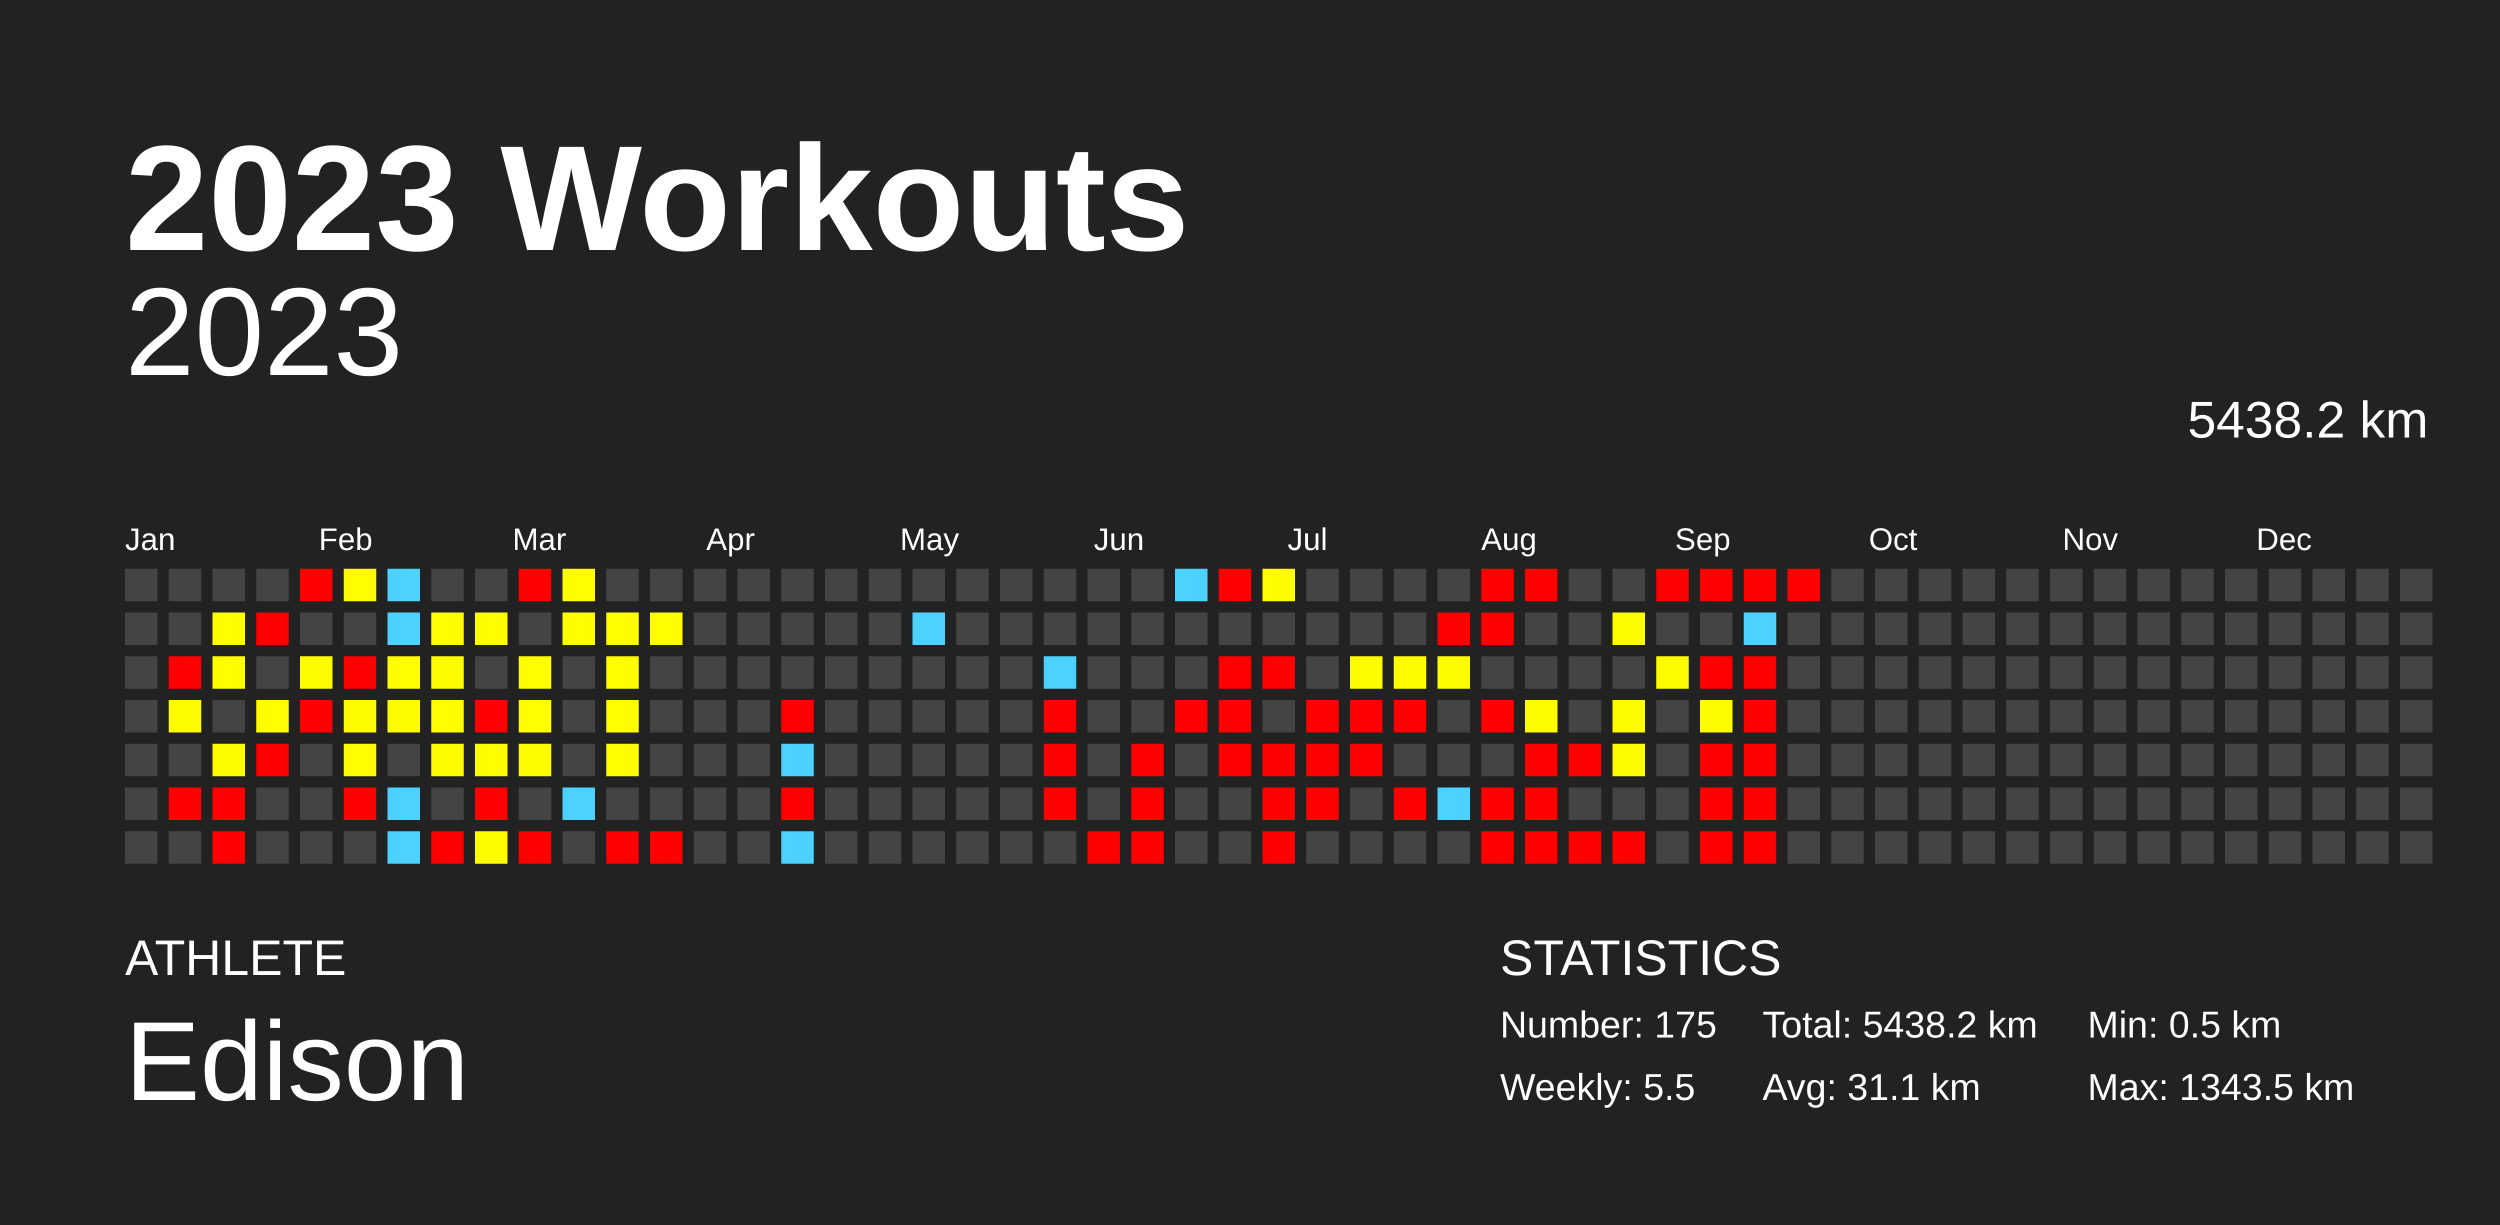
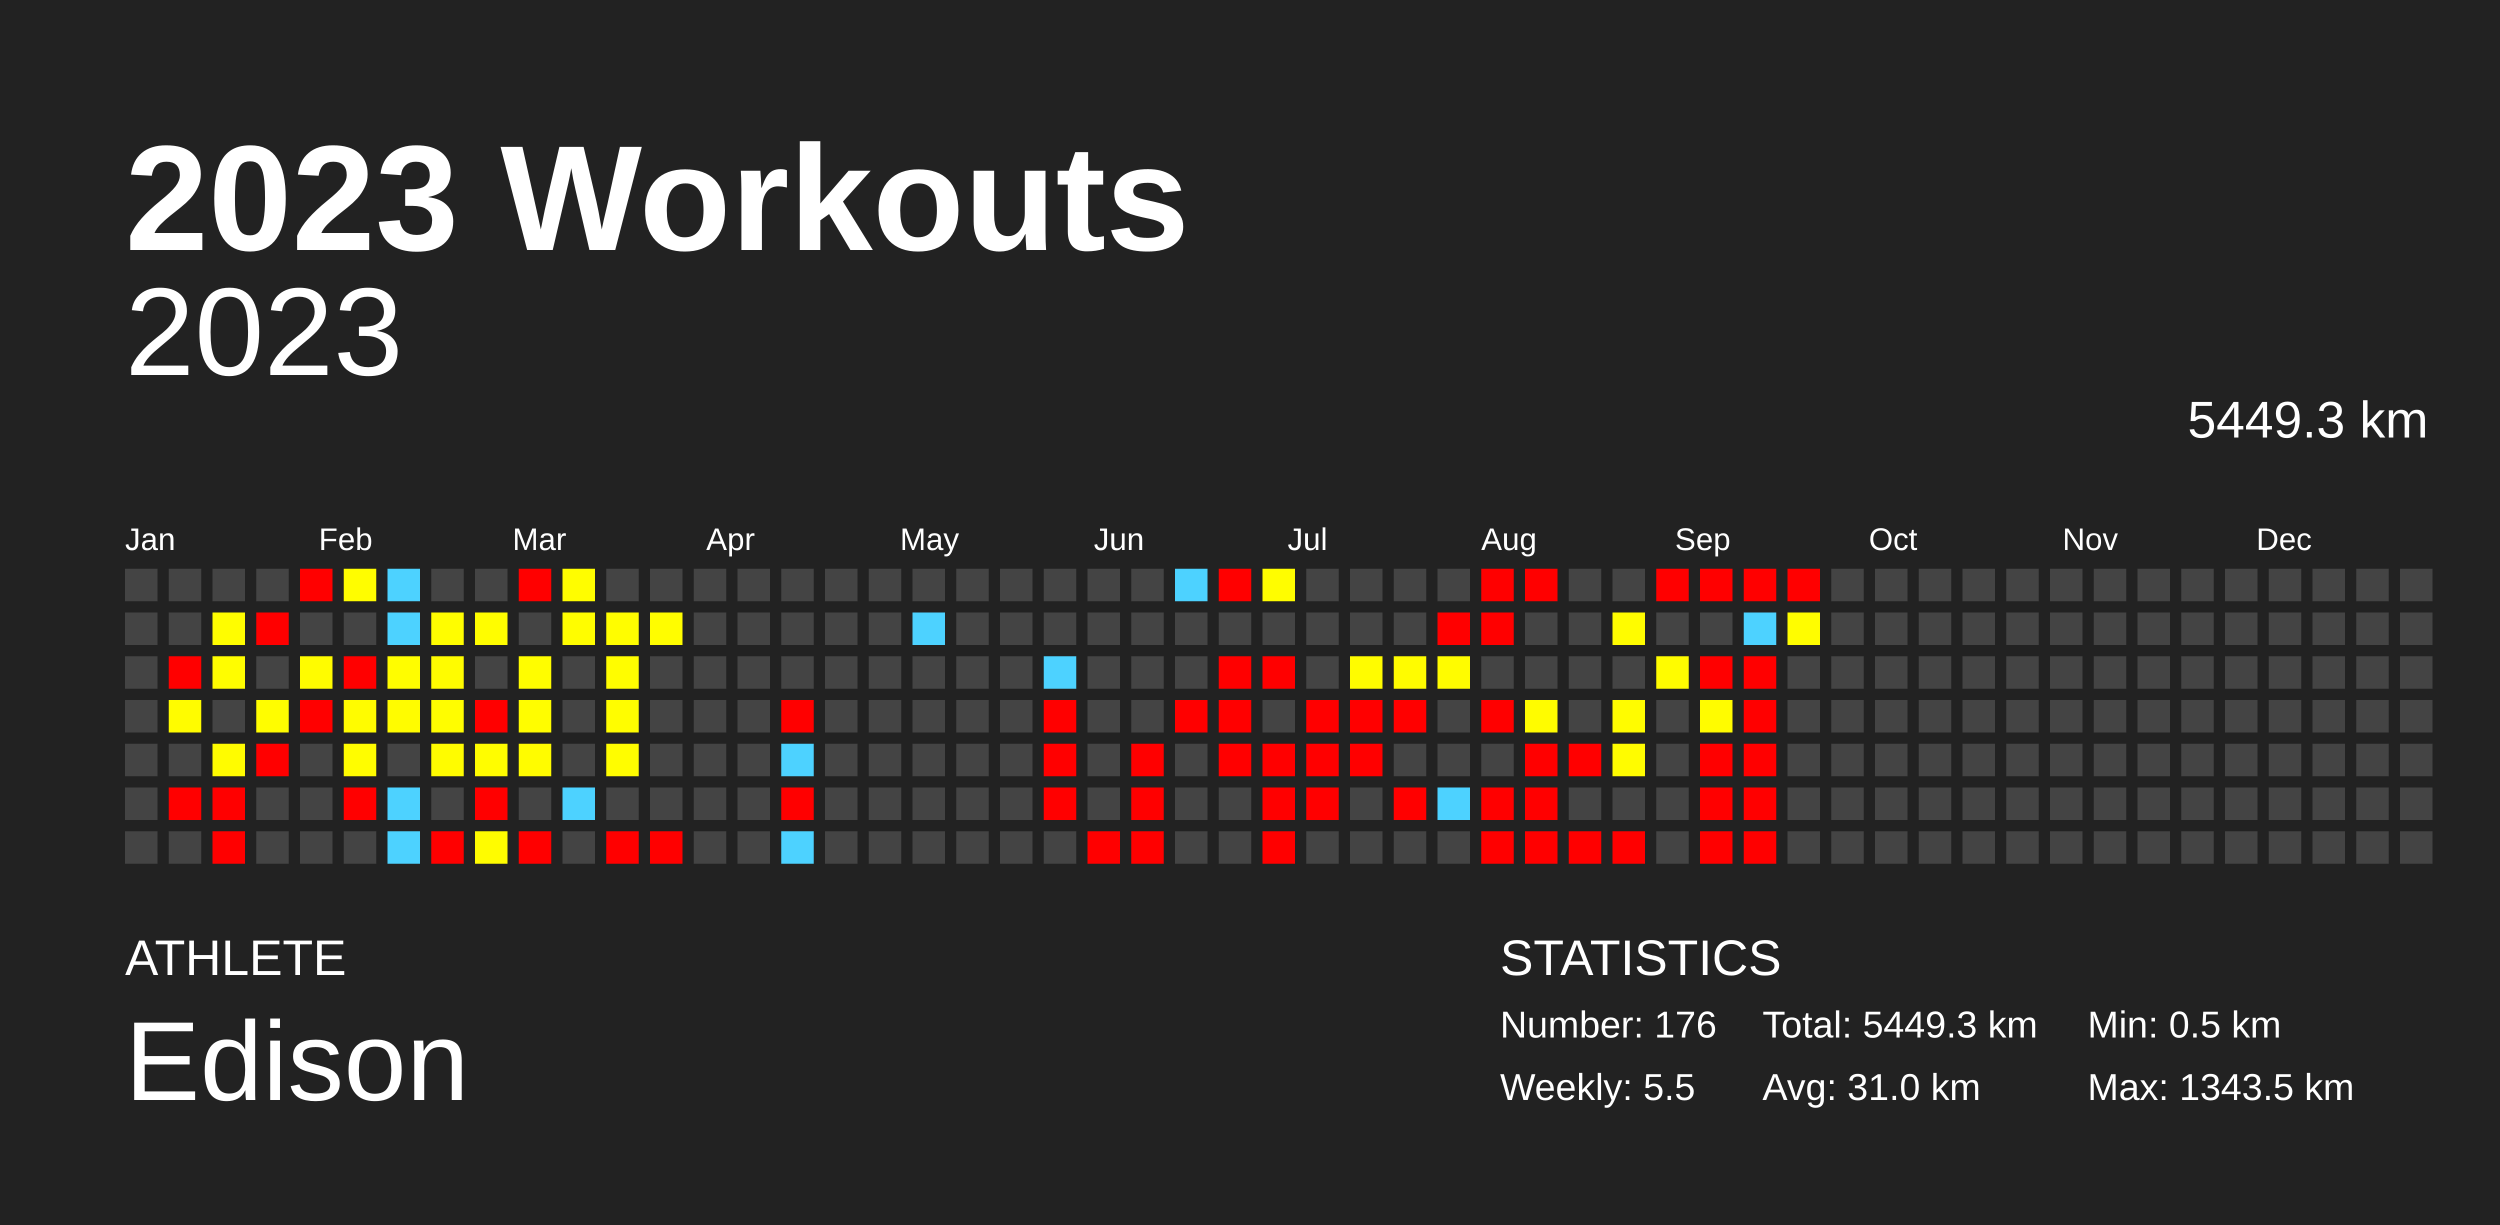
<svg xmlns="http://www.w3.org/2000/svg" baseProfile="full" height="98mm" version="1.1" viewBox="0,0,200,98" width="200mm">
  <defs />
  <rect fill="#222222" height="98" width="200" x="0" y="0" />
  <text fill="#FFFFFF" style="font-size:12px; font-family:Arial; font-weight:bold;" x="10" y="20">2023 Workouts</text>
  <text fill="#FFFFFF" style="font-size:4px; font-family:Arial" x="10" y="78">ATHLETE</text>
  <text fill="#FFFFFF" style="font-size:9px; font-family:Arial" x="10" y="88">Edison</text>
  <text fill="#FFFFFF" style="font-size:4px; font-family:Arial" x="120" y="78">STATISTICS</text>
-   <text fill="#FFFFFF" style="font-size:3px; font-family:Arial" x="120" y="83">Number: 175</text>
+   <text fill="#FFFFFF" style="font-size:3px; font-family:Arial" x="120" y="83">Number: 176</text>
  <text fill="#FFFFFF" style="font-size:3px; font-family:Arial" x="120" y="88">Weekly: 5.5</text>
-   <text fill="#FFFFFF" style="font-size:3px; font-family:Arial" x="141" y="83">Total: 5438.2 km</text>
-   <text fill="#FFFFFF" style="font-size:3px; font-family:Arial" x="141" y="88">Avg: 31.1 km</text>
+   <text fill="#FFFFFF" style="font-size:3px; font-family:Arial" x="141" y="83">Total: 5449.3 km</text>
+   <text fill="#FFFFFF" style="font-size:3px; font-family:Arial" x="141" y="88">Avg: 31.0 km</text>
  <text fill="#FFFFFF" style="font-size:3px; font-family:Arial" x="167" y="83">Min: 0.5 km</text>
  <text fill="#FFFFFF" style="font-size:3px; font-family:Arial" x="167" y="88">Max: 1343.5 km</text>
  <text alignment-baseline="hanging" fill="#FFFFFF" style="font-size:10.0px; font-family:Arial;" x="10" y="30">2023</text>
-   <text alignment-baseline="hanging" fill="#FFFFFF" style="font-size:4.125px; font-family:Arial;" x="175" y="35">5438.2 km</text>
+   <text alignment-baseline="hanging" fill="#FFFFFF" style="font-size:4.125px; font-family:Arial;" x="175" y="35">5449.3 km</text>
  <text fill="#FFFFFF" style="font-size:2.5px; font-family:Arial" x="10.0" y="44">Jan</text>
  <text fill="#FFFFFF" style="font-size:2.5px; font-family:Arial" x="25.5" y="44">Feb</text>
  <text fill="#FFFFFF" style="font-size:2.5px; font-family:Arial" x="41.0" y="44">Mar</text>
  <text fill="#FFFFFF" style="font-size:2.5px; font-family:Arial" x="56.5" y="44">Apr</text>
  <text fill="#FFFFFF" style="font-size:2.5px; font-family:Arial" x="72.0" y="44">May</text>
  <text fill="#FFFFFF" style="font-size:2.5px; font-family:Arial" x="87.5" y="44">Jun</text>
  <text fill="#FFFFFF" style="font-size:2.5px; font-family:Arial" x="103.0" y="44">Jul</text>
  <text fill="#FFFFFF" style="font-size:2.5px; font-family:Arial" x="118.5" y="44">Aug</text>
  <text fill="#FFFFFF" style="font-size:2.5px; font-family:Arial" x="134.0" y="44">Sep</text>
  <text fill="#FFFFFF" style="font-size:2.5px; font-family:Arial" x="149.5" y="44">Oct</text>
  <text fill="#FFFFFF" style="font-size:2.5px; font-family:Arial" x="165.0" y="44">Nov</text>
  <text fill="#FFFFFF" style="font-size:2.5px; font-family:Arial" x="180.5" y="44">Dec</text>
  <rect fill="#444444" height="2.6" width="2.6" x="10.0" y="45.5" />
  <rect fill="#444444" height="2.6" width="2.6" x="10.0" y="49.0" />
  <rect fill="#444444" height="2.6" width="2.6" x="10.0" y="52.5" />
  <rect fill="#444444" height="2.6" width="2.6" x="10.0" y="56.0" />
  <rect fill="#444444" height="2.6" width="2.6" x="10.0" y="59.5" />
  <rect fill="#444444" height="2.6" width="2.6" x="10.0" y="63.0" />
  <rect fill="#444444" height="2.6" width="2.6" x="10.0" y="66.5" />
  <rect fill="#444444" height="2.6" width="2.6" x="13.5" y="45.5" />
  <rect fill="#444444" height="2.6" width="2.6" x="13.5" y="49.0" />
  <rect fill="red" height="2.6" width="2.6" x="13.5" y="52.5" />
  <rect fill="#fffc00" height="2.6" width="2.6" x="13.5" y="56.0" />
  <rect fill="#444444" height="2.6" width="2.6" x="13.5" y="59.5" />
  <rect fill="red" height="2.6" width="2.6" x="13.5" y="63.0" />
  <rect fill="#444444" height="2.6" width="2.6" x="13.5" y="66.5" />
  <rect fill="#444444" height="2.6" width="2.6" x="17.0" y="45.5" />
  <rect fill="#fffd00" height="2.6" width="2.6" x="17.0" y="49.0" />
  <rect fill="#fffd00" height="2.6" width="2.6" x="17.0" y="52.5" />
  <rect fill="#444444" height="2.6" width="2.6" x="17.0" y="56.0" />
  <rect fill="#fffc00" height="2.6" width="2.6" x="17.0" y="59.5" />
  <rect fill="red" height="2.6" width="2.6" x="17.0" y="63.0" />
  <rect fill="red" height="2.6" width="2.6" x="17.0" y="66.5" />
  <rect fill="#444444" height="2.6" width="2.6" x="20.5" y="45.5" />
  <rect fill="red" height="2.6" width="2.6" x="20.5" y="49.0" />
  <rect fill="#444444" height="2.6" width="2.6" x="20.5" y="52.5" />
  <rect fill="#fffd00" height="2.6" width="2.6" x="20.5" y="56.0" />
  <rect fill="red" height="2.6" width="2.6" x="20.5" y="59.5" />
  <rect fill="#444444" height="2.6" width="2.6" x="20.5" y="63.0" />
  <rect fill="#444444" height="2.6" width="2.6" x="20.5" y="66.5" />
  <rect fill="red" height="2.6" width="2.6" x="24.0" y="45.5" />
  <rect fill="#444444" height="2.6" width="2.6" x="24.0" y="49.0" />
  <rect fill="#fffc00" height="2.6" width="2.6" x="24.0" y="52.5" />
  <rect fill="red" height="2.6" width="2.6" x="24.0" y="56.0" />
  <rect fill="#444444" height="2.6" width="2.6" x="24.0" y="59.5" />
  <rect fill="#444444" height="2.6" width="2.6" x="24.0" y="63.0" />
  <rect fill="#444444" height="2.6" width="2.6" x="24.0" y="66.5" />
  <rect fill="#fffd00" height="2.6" width="2.6" x="27.5" y="45.5" />
  <rect fill="#444444" height="2.6" width="2.6" x="27.5" y="49.0" />
  <rect fill="red" height="2.6" width="2.6" x="27.5" y="52.5" />
  <rect fill="#fffc00" height="2.6" width="2.6" x="27.5" y="56.0" />
  <rect fill="#fffd00" height="2.6" width="2.6" x="27.5" y="59.5" />
  <rect fill="red" height="2.6" width="2.6" x="27.5" y="63.0" />
  <rect fill="#444444" height="2.6" width="2.6" x="27.5" y="66.5" />
  <rect fill="#4dd2ff" height="2.6" width="2.6" x="31.0" y="45.5" />
  <rect fill="#4dd2ff" height="2.6" width="2.6" x="31.0" y="49.0" />
  <rect fill="#fffd00" height="2.6" width="2.6" x="31.0" y="52.5" />
  <rect fill="#fffc00" height="2.6" width="2.6" x="31.0" y="56.0" />
  <rect fill="#444444" height="2.6" width="2.6" x="31.0" y="59.5" />
  <rect fill="#4dd2ff" height="2.6" width="2.6" x="31.0" y="63.0" />
  <rect fill="#4dd2ff" height="2.6" width="2.6" x="31.0" y="66.5" />
  <rect fill="#444444" height="2.6" width="2.6" x="34.5" y="45.5" />
  <rect fill="#fffd00" height="2.6" width="2.6" x="34.5" y="49.0" />
  <rect fill="#fffc00" height="2.6" width="2.6" x="34.5" y="52.5" />
  <rect fill="#fffd00" height="2.6" width="2.6" x="34.5" y="56.0" />
  <rect fill="#fffc00" height="2.6" width="2.6" x="34.5" y="59.5" />
  <rect fill="#444444" height="2.6" width="2.6" x="34.5" y="63.0" />
  <rect fill="red" height="2.6" width="2.6" x="34.5" y="66.5" />
  <rect fill="#444444" height="2.6" width="2.6" x="38.0" y="45.5" />
  <rect fill="#fffd00" height="2.6" width="2.6" x="38.0" y="49.0" />
  <rect fill="#444444" height="2.6" width="2.6" x="38.0" y="52.5" />
  <rect fill="red" height="2.6" width="2.6" x="38.0" y="56.0" />
  <rect fill="#fffd00" height="2.6" width="2.6" x="38.0" y="59.5" />
  <rect fill="red" height="2.6" width="2.6" x="38.0" y="63.0" />
  <rect fill="#fffc00" height="2.6" width="2.6" x="38.0" y="66.5" />
  <rect fill="red" height="2.6" width="2.6" x="41.5" y="45.5" />
  <rect fill="#444444" height="2.6" width="2.6" x="41.5" y="49.0" />
  <rect fill="#fffd00" height="2.6" width="2.6" x="41.5" y="52.5" />
  <rect fill="#fffd00" height="2.6" width="2.6" x="41.5" y="56.0" />
  <rect fill="#fffc00" height="2.6" width="2.6" x="41.5" y="59.5" />
  <rect fill="#444444" height="2.6" width="2.6" x="41.5" y="63.0" />
  <rect fill="red" height="2.6" width="2.6" x="41.5" y="66.5" />
  <rect fill="#fffd00" height="2.6" width="2.6" x="45.0" y="45.5" />
  <rect fill="#fffd00" height="2.6" width="2.6" x="45.0" y="49.0" />
  <rect fill="#444444" height="2.6" width="2.6" x="45.0" y="52.5" />
  <rect fill="#444444" height="2.6" width="2.6" x="45.0" y="56.0" />
  <rect fill="#444444" height="2.6" width="2.6" x="45.0" y="59.5" />
  <rect fill="#4dd2ff" height="2.6" width="2.6" x="45.0" y="63.0" />
  <rect fill="#444444" height="2.6" width="2.6" x="45.0" y="66.5" />
  <rect fill="#444444" height="2.6" width="2.6" x="48.5" y="45.5" />
  <rect fill="#fffd00" height="2.6" width="2.6" x="48.5" y="49.0" />
  <rect fill="#fffd00" height="2.6" width="2.6" x="48.5" y="52.5" />
  <rect fill="#fffd00" height="2.6" width="2.6" x="48.5" y="56.0" />
  <rect fill="#fffd00" height="2.6" width="2.6" x="48.5" y="59.5" />
  <rect fill="#444444" height="2.6" width="2.6" x="48.5" y="63.0" />
  <rect fill="red" height="2.6" width="2.6" x="48.5" y="66.5" />
  <rect fill="#444444" height="2.6" width="2.6" x="52.0" y="45.5" />
  <rect fill="#fffd00" height="2.6" width="2.6" x="52.0" y="49.0" />
  <rect fill="#444444" height="2.6" width="2.6" x="52.0" y="52.5" />
  <rect fill="#444444" height="2.6" width="2.6" x="52.0" y="56.0" />
  <rect fill="#444444" height="2.6" width="2.6" x="52.0" y="59.5" />
  <rect fill="#444444" height="2.6" width="2.6" x="52.0" y="63.0" />
  <rect fill="red" height="2.6" width="2.6" x="52.0" y="66.5" />
  <rect fill="#444444" height="2.6" width="2.6" x="55.5" y="45.5" />
  <rect fill="#444444" height="2.6" width="2.6" x="55.5" y="49.0" />
  <rect fill="#444444" height="2.6" width="2.6" x="55.5" y="52.5" />
  <rect fill="#444444" height="2.6" width="2.6" x="55.5" y="56.0" />
  <rect fill="#444444" height="2.6" width="2.6" x="55.5" y="59.5" />
  <rect fill="#444444" height="2.6" width="2.6" x="55.5" y="63.0" />
  <rect fill="#444444" height="2.6" width="2.6" x="55.5" y="66.5" />
  <rect fill="#444444" height="2.6" width="2.6" x="59.0" y="45.5" />
  <rect fill="#444444" height="2.6" width="2.6" x="59.0" y="49.0" />
  <rect fill="#444444" height="2.6" width="2.6" x="59.0" y="52.5" />
  <rect fill="#444444" height="2.6" width="2.6" x="59.0" y="56.0" />
  <rect fill="#444444" height="2.6" width="2.6" x="59.0" y="59.5" />
  <rect fill="#444444" height="2.6" width="2.6" x="59.0" y="63.0" />
  <rect fill="#444444" height="2.6" width="2.6" x="59.0" y="66.5" />
  <rect fill="#444444" height="2.6" width="2.6" x="62.5" y="45.5" />
  <rect fill="#444444" height="2.6" width="2.6" x="62.5" y="49.0" />
  <rect fill="#444444" height="2.6" width="2.6" x="62.5" y="52.5" />
  <rect fill="red" height="2.6" width="2.6" x="62.5" y="56.0" />
  <rect fill="#4dd2ff" height="2.6" width="2.6" x="62.5" y="59.5" />
  <rect fill="red" height="2.6" width="2.6" x="62.5" y="63.0" />
  <rect fill="#4dd2ff" height="2.6" width="2.6" x="62.5" y="66.5" />
  <rect fill="#444444" height="2.6" width="2.6" x="66.0" y="45.5" />
  <rect fill="#444444" height="2.6" width="2.6" x="66.0" y="49.0" />
  <rect fill="#444444" height="2.6" width="2.6" x="66.0" y="52.5" />
  <rect fill="#444444" height="2.6" width="2.6" x="66.0" y="56.0" />
  <rect fill="#444444" height="2.6" width="2.6" x="66.0" y="59.5" />
  <rect fill="#444444" height="2.6" width="2.6" x="66.0" y="63.0" />
  <rect fill="#444444" height="2.6" width="2.6" x="66.0" y="66.5" />
  <rect fill="#444444" height="2.6" width="2.6" x="69.5" y="45.5" />
  <rect fill="#444444" height="2.6" width="2.6" x="69.5" y="49.0" />
  <rect fill="#444444" height="2.6" width="2.6" x="69.5" y="52.5" />
  <rect fill="#444444" height="2.6" width="2.6" x="69.5" y="56.0" />
  <rect fill="#444444" height="2.6" width="2.6" x="69.5" y="59.5" />
  <rect fill="#444444" height="2.6" width="2.6" x="69.5" y="63.0" />
  <rect fill="#444444" height="2.6" width="2.6" x="69.5" y="66.5" />
  <rect fill="#444444" height="2.6" width="2.6" x="73.0" y="45.5" />
  <rect fill="#4dd2ff" height="2.6" width="2.6" x="73.0" y="49.0" />
  <rect fill="#444444" height="2.6" width="2.6" x="73.0" y="52.5" />
  <rect fill="#444444" height="2.6" width="2.6" x="73.0" y="56.0" />
  <rect fill="#444444" height="2.6" width="2.6" x="73.0" y="59.5" />
  <rect fill="#444444" height="2.6" width="2.6" x="73.0" y="63.0" />
  <rect fill="#444444" height="2.6" width="2.6" x="73.0" y="66.5" />
  <rect fill="#444444" height="2.6" width="2.6" x="76.5" y="45.5" />
  <rect fill="#444444" height="2.6" width="2.6" x="76.5" y="49.0" />
  <rect fill="#444444" height="2.6" width="2.6" x="76.5" y="52.5" />
  <rect fill="#444444" height="2.6" width="2.6" x="76.5" y="56.0" />
  <rect fill="#444444" height="2.6" width="2.6" x="76.5" y="59.5" />
  <rect fill="#444444" height="2.6" width="2.6" x="76.5" y="63.0" />
  <rect fill="#444444" height="2.6" width="2.6" x="76.5" y="66.5" />
  <rect fill="#444444" height="2.6" width="2.6" x="80.0" y="45.5" />
  <rect fill="#444444" height="2.6" width="2.6" x="80.0" y="49.0" />
  <rect fill="#444444" height="2.6" width="2.6" x="80.0" y="52.5" />
  <rect fill="#444444" height="2.6" width="2.6" x="80.0" y="56.0" />
  <rect fill="#444444" height="2.6" width="2.6" x="80.0" y="59.5" />
  <rect fill="#444444" height="2.6" width="2.6" x="80.0" y="63.0" />
  <rect fill="#444444" height="2.6" width="2.6" x="80.0" y="66.5" />
  <rect fill="#444444" height="2.6" width="2.6" x="83.5" y="45.5" />
  <rect fill="#444444" height="2.6" width="2.6" x="83.5" y="49.0" />
  <rect fill="#4dd2ff" height="2.6" width="2.6" x="83.5" y="52.5" />
  <rect fill="red" height="2.6" width="2.6" x="83.5" y="56.0" />
  <rect fill="red" height="2.6" width="2.6" x="83.5" y="59.5" />
  <rect fill="red" height="2.6" width="2.6" x="83.5" y="63.0" />
  <rect fill="#444444" height="2.6" width="2.6" x="83.5" y="66.5" />
  <rect fill="#444444" height="2.6" width="2.6" x="87.0" y="45.5" />
  <rect fill="#444444" height="2.6" width="2.6" x="87.0" y="49.0" />
  <rect fill="#444444" height="2.6" width="2.6" x="87.0" y="52.5" />
  <rect fill="#444444" height="2.6" width="2.6" x="87.0" y="56.0" />
  <rect fill="#444444" height="2.6" width="2.6" x="87.0" y="59.5" />
  <rect fill="#444444" height="2.6" width="2.6" x="87.0" y="63.0" />
  <rect fill="red" height="2.6" width="2.6" x="87.0" y="66.5" />
  <rect fill="#444444" height="2.6" width="2.6" x="90.5" y="45.5" />
  <rect fill="#444444" height="2.6" width="2.6" x="90.5" y="49.0" />
  <rect fill="#444444" height="2.6" width="2.6" x="90.5" y="52.5" />
  <rect fill="#444444" height="2.6" width="2.6" x="90.5" y="56.0" />
  <rect fill="red" height="2.6" width="2.6" x="90.5" y="59.5" />
  <rect fill="red" height="2.6" width="2.6" x="90.5" y="63.0" />
  <rect fill="red" height="2.6" width="2.6" x="90.5" y="66.5" />
  <rect fill="#4dd2ff" height="2.6" width="2.6" x="94.0" y="45.5" />
  <rect fill="#444444" height="2.6" width="2.6" x="94.0" y="49.0" />
  <rect fill="#444444" height="2.6" width="2.6" x="94.0" y="52.5" />
  <rect fill="red" height="2.6" width="2.6" x="94.0" y="56.0" />
  <rect fill="#444444" height="2.6" width="2.6" x="94.0" y="59.5" />
  <rect fill="#444444" height="2.6" width="2.6" x="94.0" y="63.0" />
  <rect fill="#444444" height="2.6" width="2.6" x="94.0" y="66.5" />
  <rect fill="red" height="2.6" width="2.6" x="97.5" y="45.5" />
  <rect fill="#444444" height="2.6" width="2.6" x="97.5" y="49.0" />
  <rect fill="red" height="2.6" width="2.6" x="97.5" y="52.5" />
  <rect fill="red" height="2.6" width="2.6" x="97.5" y="56.0" />
  <rect fill="red" height="2.6" width="2.6" x="97.5" y="59.5" />
  <rect fill="#444444" height="2.6" width="2.6" x="97.5" y="63.0" />
  <rect fill="#444444" height="2.6" width="2.6" x="97.5" y="66.5" />
  <rect fill="#fffd00" height="2.6" width="2.6" x="101.0" y="45.5" />
  <rect fill="#444444" height="2.6" width="2.6" x="101.0" y="49.0" />
  <rect fill="red" height="2.6" width="2.6" x="101.0" y="52.5" />
  <rect fill="#444444" height="2.6" width="2.6" x="101.0" y="56.0" />
  <rect fill="red" height="2.6" width="2.6" x="101.0" y="59.5" />
  <rect fill="red" height="2.6" width="2.6" x="101.0" y="63.0" />
  <rect fill="red" height="2.6" width="2.6" x="101.0" y="66.5" />
  <rect fill="#444444" height="2.6" width="2.6" x="104.5" y="45.5" />
  <rect fill="#444444" height="2.6" width="2.6" x="104.5" y="49.0" />
  <rect fill="#444444" height="2.6" width="2.6" x="104.5" y="52.5" />
  <rect fill="red" height="2.6" width="2.6" x="104.5" y="56.0" />
  <rect fill="red" height="2.6" width="2.6" x="104.5" y="59.5" />
  <rect fill="red" height="2.6" width="2.6" x="104.5" y="63.0" />
  <rect fill="#444444" height="2.6" width="2.6" x="104.5" y="66.5" />
  <rect fill="#444444" height="2.6" width="2.6" x="108.0" y="45.5" />
  <rect fill="#444444" height="2.6" width="2.6" x="108.0" y="49.0" />
  <rect fill="#fffc00" height="2.6" width="2.6" x="108.0" y="52.5" />
  <rect fill="red" height="2.6" width="2.6" x="108.0" y="56.0" />
  <rect fill="red" height="2.6" width="2.6" x="108.0" y="59.5" />
  <rect fill="#444444" height="2.6" width="2.6" x="108.0" y="63.0" />
  <rect fill="#444444" height="2.6" width="2.6" x="108.0" y="66.5" />
  <rect fill="#444444" height="2.6" width="2.6" x="111.5" y="45.5" />
  <rect fill="#444444" height="2.6" width="2.6" x="111.5" y="49.0" />
  <rect fill="#fffc00" height="2.6" width="2.6" x="111.5" y="52.5" />
  <rect fill="red" height="2.6" width="2.6" x="111.5" y="56.0" />
  <rect fill="#444444" height="2.6" width="2.6" x="111.5" y="59.5" />
  <rect fill="red" height="2.6" width="2.6" x="111.5" y="63.0" />
  <rect fill="#444444" height="2.6" width="2.6" x="111.5" y="66.5" />
  <rect fill="#444444" height="2.6" width="2.6" x="115.0" y="45.5" />
  <rect fill="red" height="2.6" width="2.6" x="115.0" y="49.0" />
  <rect fill="#fffc00" height="2.6" width="2.6" x="115.0" y="52.5" />
  <rect fill="#444444" height="2.6" width="2.6" x="115.0" y="56.0" />
  <rect fill="#444444" height="2.6" width="2.6" x="115.0" y="59.5" />
  <rect fill="#4dd2ff" height="2.6" width="2.6" x="115.0" y="63.0" />
  <rect fill="#444444" height="2.6" width="2.6" x="115.0" y="66.5" />
  <rect fill="red" height="2.6" width="2.6" x="118.5" y="45.5" />
  <rect fill="red" height="2.6" width="2.6" x="118.5" y="49.0" />
  <rect fill="#444444" height="2.6" width="2.6" x="118.5" y="52.5" />
  <rect fill="red" height="2.6" width="2.6" x="118.5" y="56.0" />
  <rect fill="#444444" height="2.6" width="2.6" x="118.5" y="59.5" />
  <rect fill="red" height="2.6" width="2.6" x="118.5" y="63.0" />
  <rect fill="red" height="2.6" width="2.6" x="118.5" y="66.5" />
  <rect fill="red" height="2.6" width="2.6" x="122.0" y="45.5" />
  <rect fill="#444444" height="2.6" width="2.6" x="122.0" y="49.0" />
  <rect fill="#444444" height="2.6" width="2.6" x="122.0" y="52.5" />
  <rect fill="#fffc00" height="2.6" width="2.6" x="122.0" y="56.0" />
  <rect fill="red" height="2.6" width="2.6" x="122.0" y="59.5" />
  <rect fill="red" height="2.6" width="2.6" x="122.0" y="63.0" />
  <rect fill="red" height="2.6" width="2.6" x="122.0" y="66.5" />
  <rect fill="#444444" height="2.6" width="2.6" x="125.5" y="45.5" />
  <rect fill="#444444" height="2.6" width="2.6" x="125.5" y="49.0" />
  <rect fill="#444444" height="2.6" width="2.6" x="125.5" y="52.5" />
  <rect fill="#444444" height="2.6" width="2.6" x="125.5" y="56.0" />
  <rect fill="red" height="2.6" width="2.6" x="125.5" y="59.5" />
  <rect fill="#444444" height="2.6" width="2.6" x="125.5" y="63.0" />
  <rect fill="red" height="2.6" width="2.6" x="125.5" y="66.5" />
  <rect fill="#444444" height="2.6" width="2.6" x="129.0" y="45.5" />
  <rect fill="#fffc00" height="2.6" width="2.6" x="129.0" y="49.0" />
  <rect fill="#444444" height="2.6" width="2.6" x="129.0" y="52.5" />
  <rect fill="#fffc00" height="2.6" width="2.6" x="129.0" y="56.0" />
  <rect fill="#fffc00" height="2.6" width="2.6" x="129.0" y="59.5" />
  <rect fill="#444444" height="2.6" width="2.6" x="129.0" y="63.0" />
  <rect fill="red" height="2.6" width="2.6" x="129.0" y="66.5" />
  <rect fill="red" height="2.6" width="2.6" x="132.5" y="45.5" />
  <rect fill="#444444" height="2.6" width="2.6" x="132.5" y="49.0" />
  <rect fill="#fffc00" height="2.6" width="2.6" x="132.5" y="52.5" />
  <rect fill="#444444" height="2.6" width="2.6" x="132.5" y="56.0" />
  <rect fill="#444444" height="2.6" width="2.6" x="132.5" y="59.5" />
  <rect fill="#444444" height="2.6" width="2.6" x="132.5" y="63.0" />
  <rect fill="#444444" height="2.6" width="2.6" x="132.5" y="66.5" />
  <rect fill="red" height="2.6" width="2.6" x="136.0" y="45.5" />
  <rect fill="#444444" height="2.6" width="2.6" x="136.0" y="49.0" />
  <rect fill="red" height="2.6" width="2.6" x="136.0" y="52.5" />
  <rect fill="#fffc00" height="2.6" width="2.6" x="136.0" y="56.0" />
  <rect fill="red" height="2.6" width="2.6" x="136.0" y="59.5" />
  <rect fill="red" height="2.6" width="2.6" x="136.0" y="63.0" />
  <rect fill="red" height="2.6" width="2.6" x="136.0" y="66.5" />
  <rect fill="red" height="2.6" width="2.6" x="139.5" y="45.5" />
  <rect fill="#4dd2ff" height="2.6" width="2.6" x="139.5" y="49.0" />
  <rect fill="red" height="2.6" width="2.6" x="139.5" y="52.5" />
  <rect fill="red" height="2.6" width="2.6" x="139.5" y="56.0" />
  <rect fill="red" height="2.6" width="2.6" x="139.5" y="59.5" />
  <rect fill="red" height="2.6" width="2.6" x="139.5" y="63.0" />
  <rect fill="red" height="2.6" width="2.6" x="139.5" y="66.5" />
  <rect fill="red" height="2.6" width="2.6" x="143.0" y="45.5" />
-   <rect fill="#444444" height="2.6" width="2.6" x="143.0" y="49.0" />
+   <rect fill="#fffd00" height="2.6" width="2.6" x="143.0" y="49.0" />
  <rect fill="#444444" height="2.6" width="2.6" x="143.0" y="52.5" />
  <rect fill="#444444" height="2.6" width="2.6" x="143.0" y="56.0" />
  <rect fill="#444444" height="2.6" width="2.6" x="143.0" y="59.5" />
  <rect fill="#444444" height="2.6" width="2.6" x="143.0" y="63.0" />
  <rect fill="#444444" height="2.6" width="2.6" x="143.0" y="66.5" />
  <rect fill="#444444" height="2.6" width="2.6" x="146.5" y="45.5" />
  <rect fill="#444444" height="2.6" width="2.6" x="146.5" y="49.0" />
  <rect fill="#444444" height="2.6" width="2.6" x="146.5" y="52.5" />
  <rect fill="#444444" height="2.6" width="2.6" x="146.5" y="56.0" />
  <rect fill="#444444" height="2.6" width="2.6" x="146.5" y="59.5" />
  <rect fill="#444444" height="2.6" width="2.6" x="146.5" y="63.0" />
  <rect fill="#444444" height="2.6" width="2.6" x="146.5" y="66.5" />
  <rect fill="#444444" height="2.6" width="2.6" x="150.0" y="45.5" />
  <rect fill="#444444" height="2.6" width="2.6" x="150.0" y="49.0" />
  <rect fill="#444444" height="2.6" width="2.6" x="150.0" y="52.5" />
  <rect fill="#444444" height="2.6" width="2.6" x="150.0" y="56.0" />
  <rect fill="#444444" height="2.6" width="2.6" x="150.0" y="59.5" />
  <rect fill="#444444" height="2.6" width="2.6" x="150.0" y="63.0" />
  <rect fill="#444444" height="2.6" width="2.6" x="150.0" y="66.5" />
  <rect fill="#444444" height="2.6" width="2.6" x="153.5" y="45.5" />
  <rect fill="#444444" height="2.6" width="2.6" x="153.5" y="49.0" />
  <rect fill="#444444" height="2.6" width="2.6" x="153.5" y="52.5" />
  <rect fill="#444444" height="2.6" width="2.6" x="153.5" y="56.0" />
  <rect fill="#444444" height="2.6" width="2.6" x="153.5" y="59.5" />
  <rect fill="#444444" height="2.6" width="2.6" x="153.5" y="63.0" />
  <rect fill="#444444" height="2.6" width="2.6" x="153.5" y="66.5" />
  <rect fill="#444444" height="2.6" width="2.6" x="157.0" y="45.5" />
  <rect fill="#444444" height="2.6" width="2.6" x="157.0" y="49.0" />
  <rect fill="#444444" height="2.6" width="2.6" x="157.0" y="52.5" />
  <rect fill="#444444" height="2.6" width="2.6" x="157.0" y="56.0" />
  <rect fill="#444444" height="2.6" width="2.6" x="157.0" y="59.5" />
  <rect fill="#444444" height="2.6" width="2.6" x="157.0" y="63.0" />
  <rect fill="#444444" height="2.6" width="2.6" x="157.0" y="66.5" />
  <rect fill="#444444" height="2.6" width="2.6" x="160.5" y="45.5" />
  <rect fill="#444444" height="2.6" width="2.6" x="160.5" y="49.0" />
  <rect fill="#444444" height="2.6" width="2.6" x="160.5" y="52.5" />
  <rect fill="#444444" height="2.6" width="2.6" x="160.5" y="56.0" />
  <rect fill="#444444" height="2.6" width="2.6" x="160.5" y="59.5" />
  <rect fill="#444444" height="2.6" width="2.6" x="160.5" y="63.0" />
  <rect fill="#444444" height="2.6" width="2.6" x="160.5" y="66.5" />
  <rect fill="#444444" height="2.6" width="2.6" x="164.0" y="45.5" />
  <rect fill="#444444" height="2.6" width="2.6" x="164.0" y="49.0" />
  <rect fill="#444444" height="2.6" width="2.6" x="164.0" y="52.5" />
  <rect fill="#444444" height="2.6" width="2.6" x="164.0" y="56.0" />
  <rect fill="#444444" height="2.6" width="2.6" x="164.0" y="59.5" />
  <rect fill="#444444" height="2.6" width="2.6" x="164.0" y="63.0" />
  <rect fill="#444444" height="2.6" width="2.6" x="164.0" y="66.5" />
  <rect fill="#444444" height="2.6" width="2.6" x="167.5" y="45.5" />
  <rect fill="#444444" height="2.6" width="2.6" x="167.5" y="49.0" />
  <rect fill="#444444" height="2.6" width="2.6" x="167.5" y="52.5" />
  <rect fill="#444444" height="2.6" width="2.6" x="167.5" y="56.0" />
  <rect fill="#444444" height="2.6" width="2.6" x="167.5" y="59.5" />
  <rect fill="#444444" height="2.6" width="2.6" x="167.5" y="63.0" />
  <rect fill="#444444" height="2.6" width="2.6" x="167.5" y="66.5" />
  <rect fill="#444444" height="2.6" width="2.6" x="171.0" y="45.5" />
  <rect fill="#444444" height="2.6" width="2.6" x="171.0" y="49.0" />
  <rect fill="#444444" height="2.6" width="2.6" x="171.0" y="52.5" />
  <rect fill="#444444" height="2.6" width="2.6" x="171.0" y="56.0" />
  <rect fill="#444444" height="2.6" width="2.6" x="171.0" y="59.5" />
  <rect fill="#444444" height="2.6" width="2.6" x="171.0" y="63.0" />
  <rect fill="#444444" height="2.6" width="2.6" x="171.0" y="66.5" />
  <rect fill="#444444" height="2.6" width="2.6" x="174.5" y="45.5" />
  <rect fill="#444444" height="2.6" width="2.6" x="174.5" y="49.0" />
  <rect fill="#444444" height="2.6" width="2.6" x="174.5" y="52.5" />
  <rect fill="#444444" height="2.6" width="2.6" x="174.5" y="56.0" />
  <rect fill="#444444" height="2.6" width="2.6" x="174.5" y="59.5" />
  <rect fill="#444444" height="2.6" width="2.6" x="174.5" y="63.0" />
  <rect fill="#444444" height="2.6" width="2.6" x="174.5" y="66.5" />
  <rect fill="#444444" height="2.6" width="2.6" x="178.0" y="45.5" />
  <rect fill="#444444" height="2.6" width="2.6" x="178.0" y="49.0" />
  <rect fill="#444444" height="2.6" width="2.6" x="178.0" y="52.5" />
  <rect fill="#444444" height="2.6" width="2.6" x="178.0" y="56.0" />
  <rect fill="#444444" height="2.6" width="2.6" x="178.0" y="59.5" />
  <rect fill="#444444" height="2.6" width="2.6" x="178.0" y="63.0" />
  <rect fill="#444444" height="2.6" width="2.6" x="178.0" y="66.5" />
  <rect fill="#444444" height="2.6" width="2.6" x="181.5" y="45.5" />
  <rect fill="#444444" height="2.6" width="2.6" x="181.5" y="49.0" />
  <rect fill="#444444" height="2.6" width="2.6" x="181.5" y="52.5" />
  <rect fill="#444444" height="2.6" width="2.6" x="181.5" y="56.0" />
  <rect fill="#444444" height="2.6" width="2.6" x="181.5" y="59.5" />
  <rect fill="#444444" height="2.6" width="2.6" x="181.5" y="63.0" />
  <rect fill="#444444" height="2.6" width="2.6" x="181.5" y="66.5" />
  <rect fill="#444444" height="2.6" width="2.6" x="185.0" y="45.5" />
  <rect fill="#444444" height="2.6" width="2.6" x="185.0" y="49.0" />
  <rect fill="#444444" height="2.6" width="2.6" x="185.0" y="52.5" />
  <rect fill="#444444" height="2.6" width="2.6" x="185.0" y="56.0" />
  <rect fill="#444444" height="2.6" width="2.6" x="185.0" y="59.5" />
  <rect fill="#444444" height="2.6" width="2.6" x="185.0" y="63.0" />
  <rect fill="#444444" height="2.6" width="2.6" x="185.0" y="66.5" />
  <rect fill="#444444" height="2.6" width="2.6" x="188.5" y="45.5" />
  <rect fill="#444444" height="2.6" width="2.6" x="188.5" y="49.0" />
  <rect fill="#444444" height="2.6" width="2.6" x="188.5" y="52.5" />
  <rect fill="#444444" height="2.6" width="2.6" x="188.5" y="56.0" />
  <rect fill="#444444" height="2.6" width="2.6" x="188.5" y="59.5" />
  <rect fill="#444444" height="2.6" width="2.6" x="188.5" y="63.0" />
  <rect fill="#444444" height="2.6" width="2.6" x="188.5" y="66.5" />
  <rect fill="#444444" height="2.6" width="2.6" x="192.0" y="45.5" />
  <rect fill="#444444" height="2.6" width="2.6" x="192.0" y="49.0" />
  <rect fill="#444444" height="2.6" width="2.6" x="192.0" y="52.5" />
  <rect fill="#444444" height="2.6" width="2.6" x="192.0" y="56.0" />
  <rect fill="#444444" height="2.6" width="2.6" x="192.0" y="59.5" />
  <rect fill="#444444" height="2.6" width="2.6" x="192.0" y="63.0" />
  <rect fill="#444444" height="2.6" width="2.6" x="192.0" y="66.5" />
</svg>
